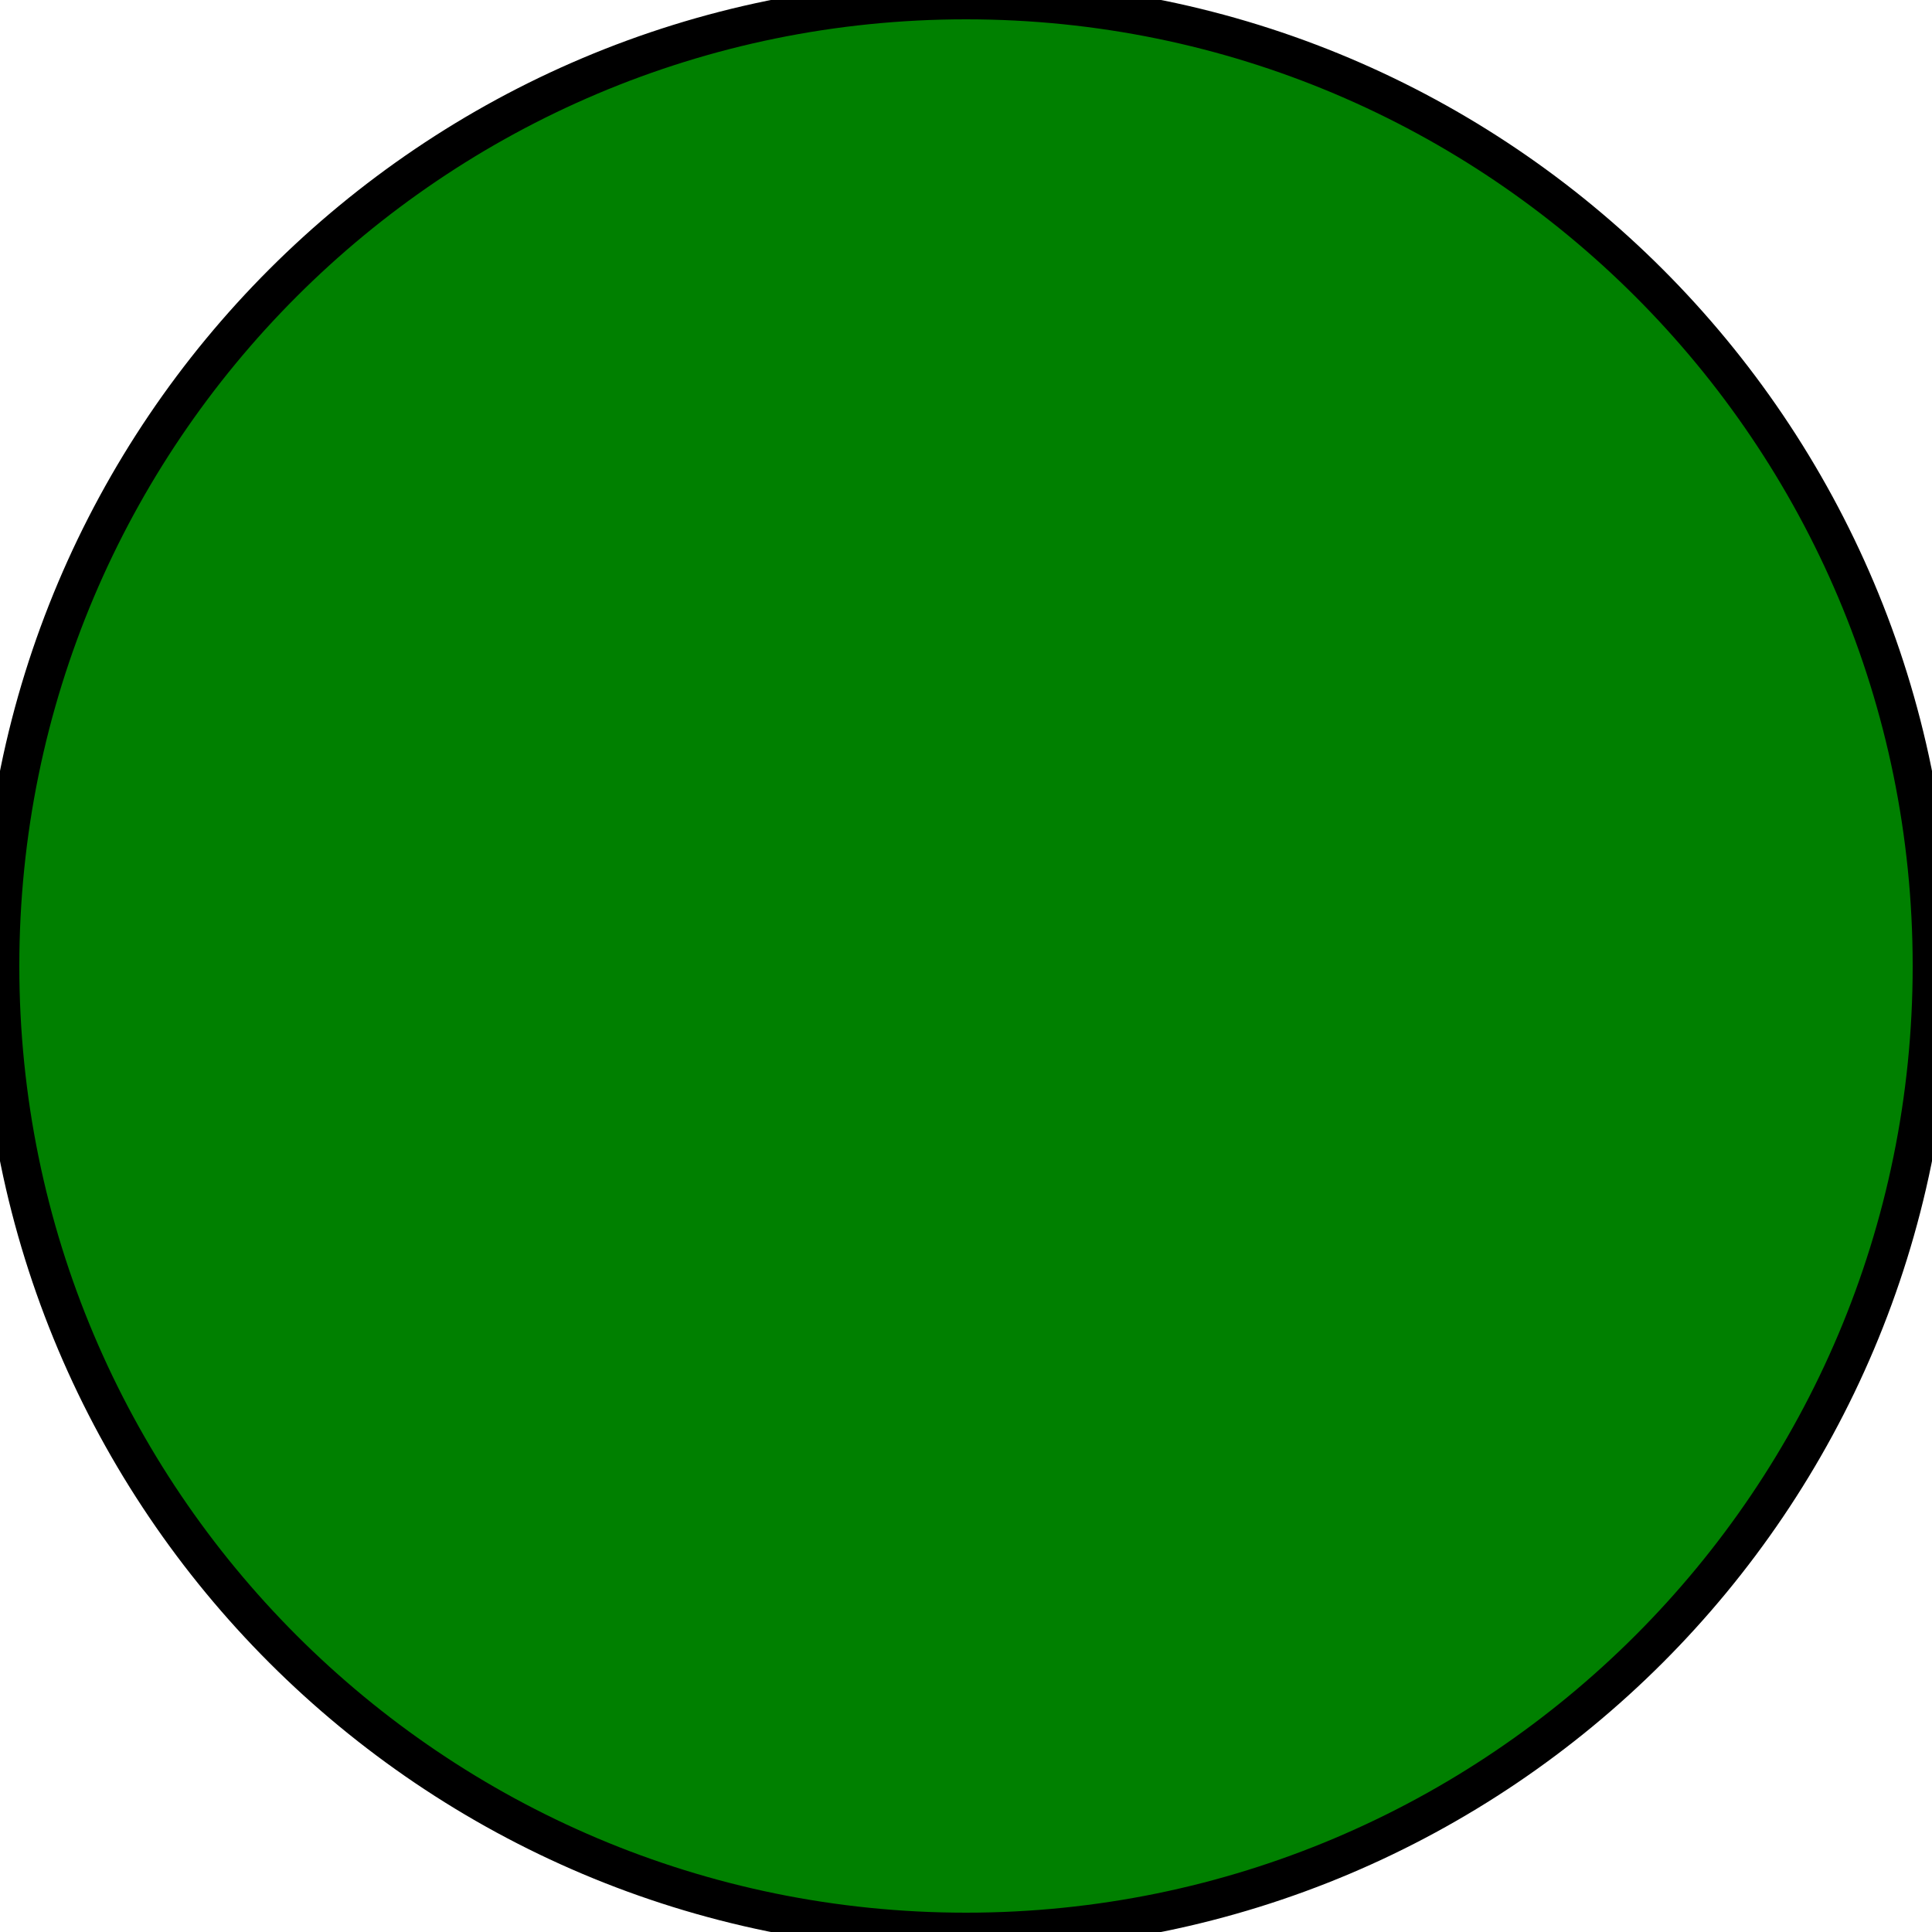
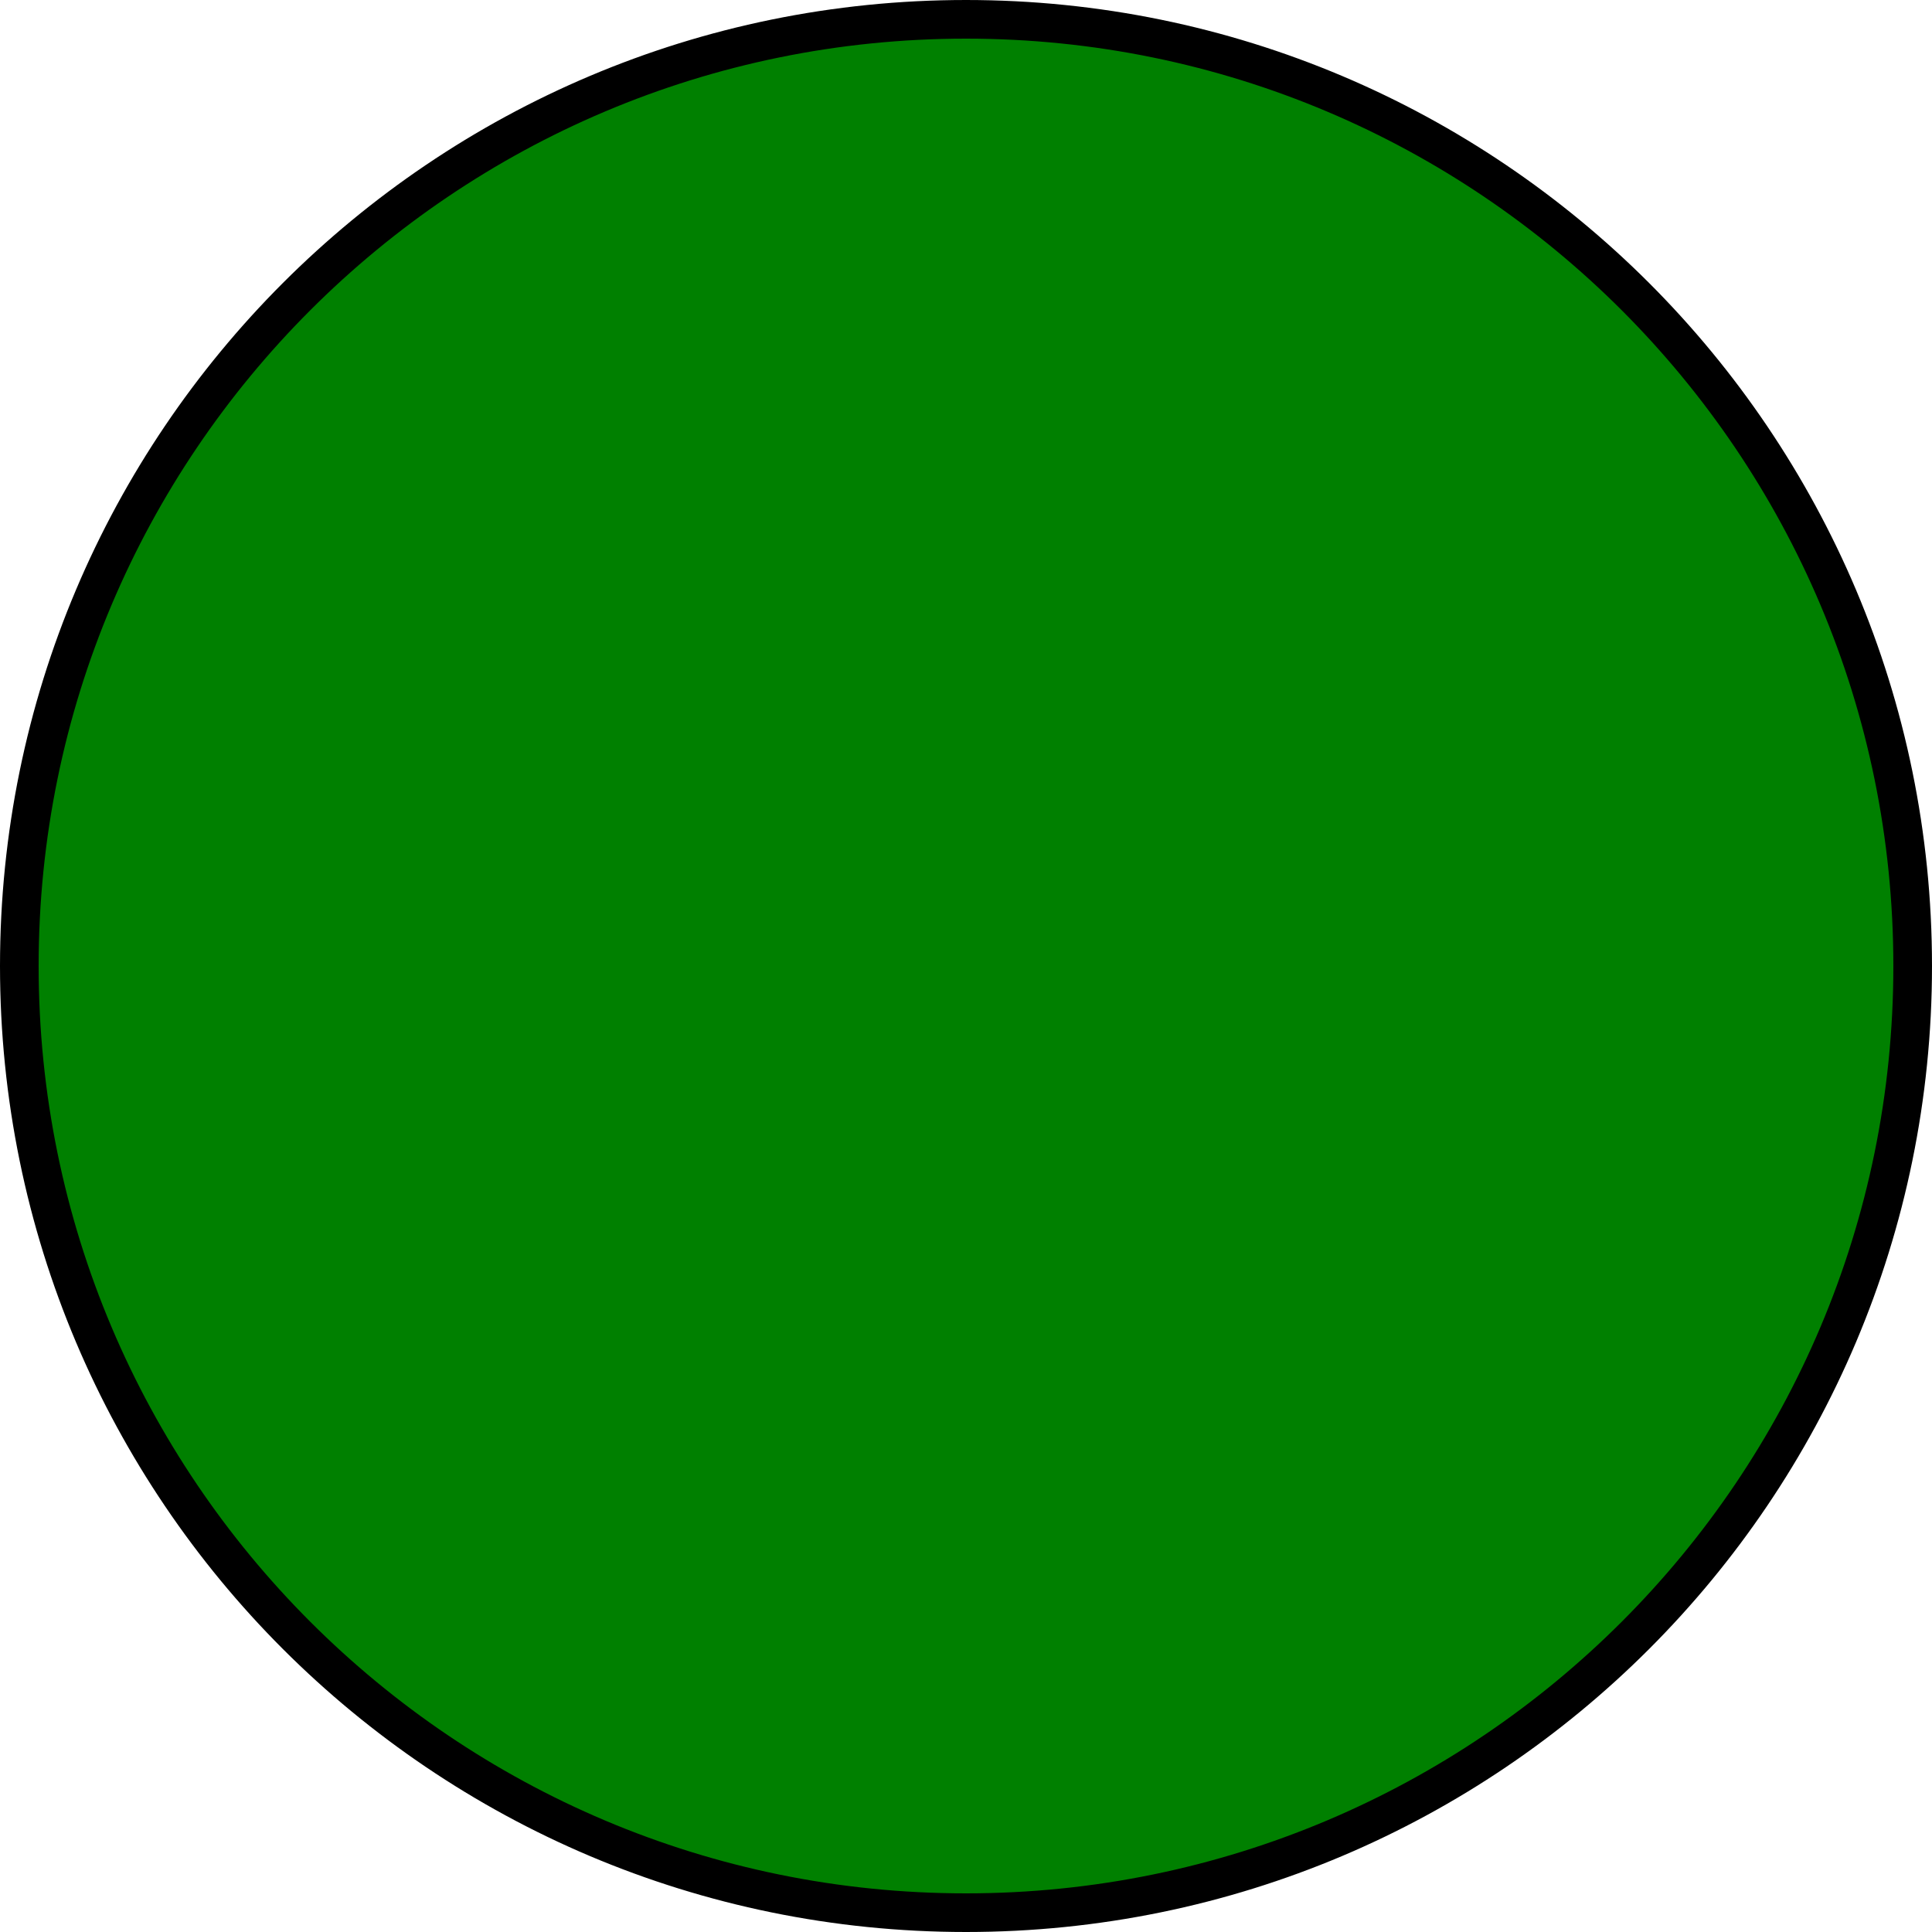
<svg xmlns="http://www.w3.org/2000/svg" width="100px" height="100px">
-   <circle cx="50" cy="50" r="50" fill="green" stroke-width="2px" stroke="black" />
+   <circle cx="50" cy="50" r="49" fill="green" stroke-width="2px" stroke="black" />
</svg>
